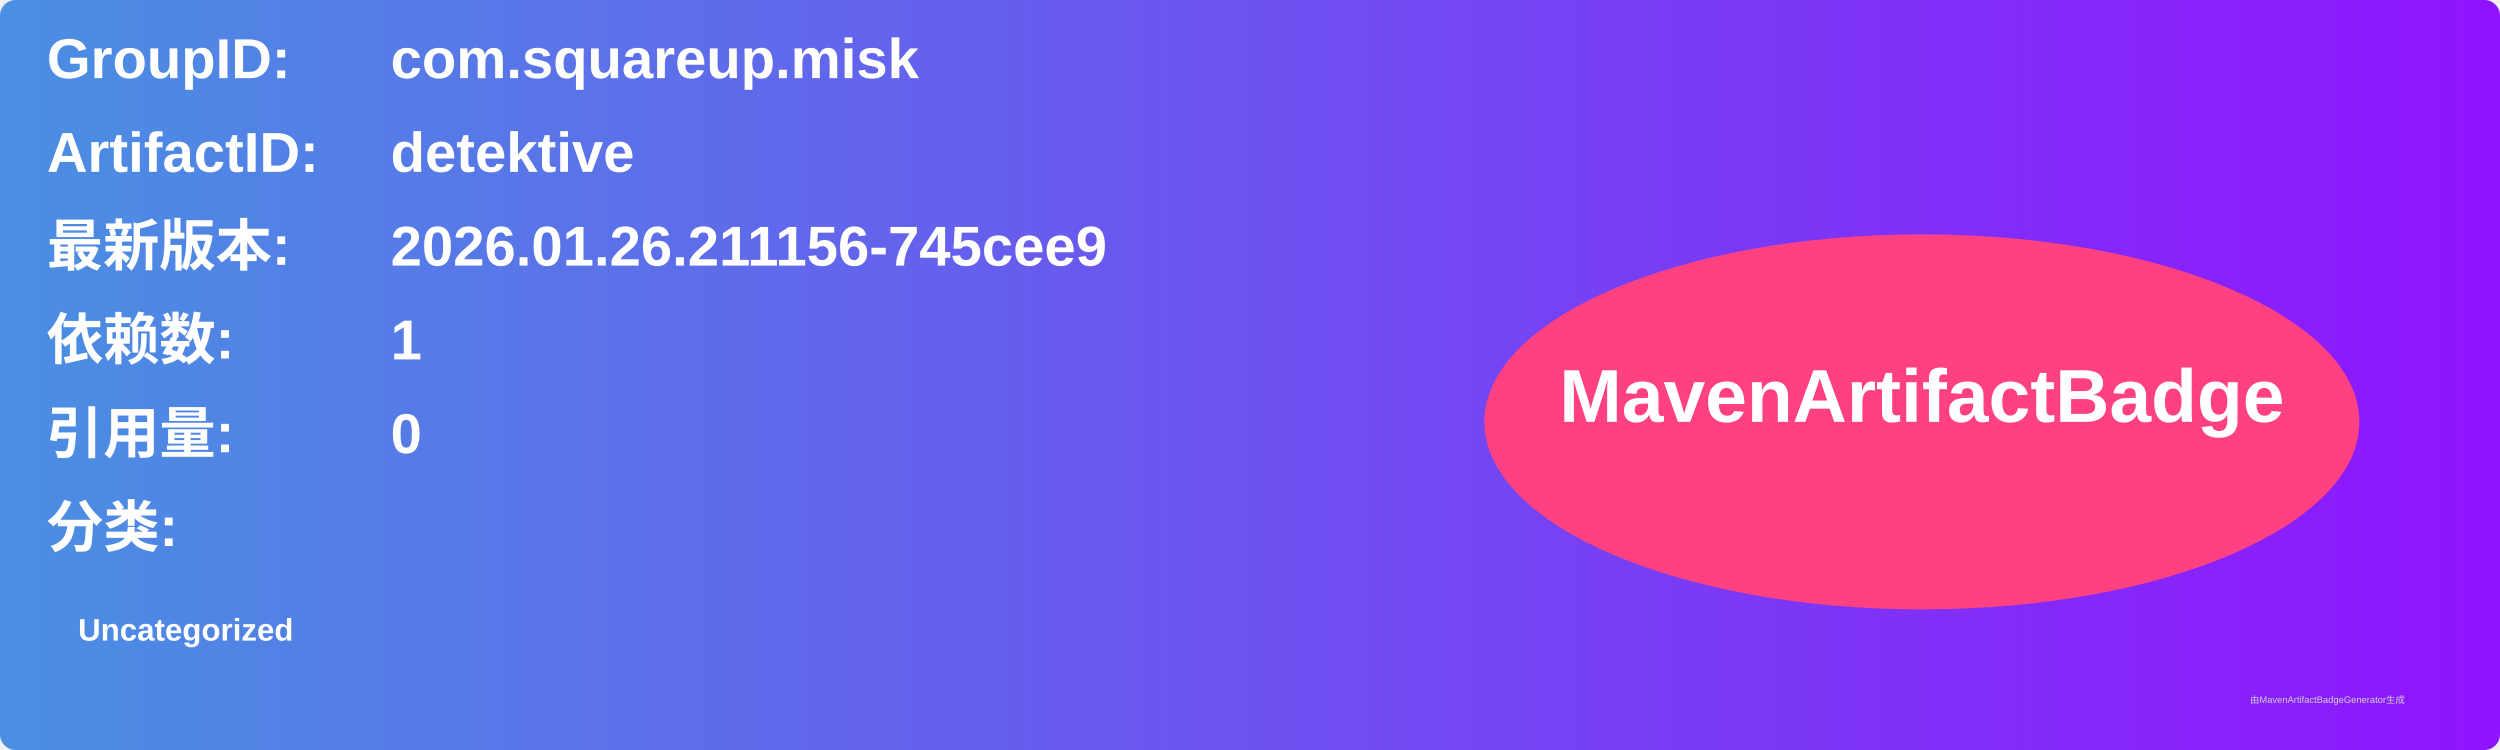
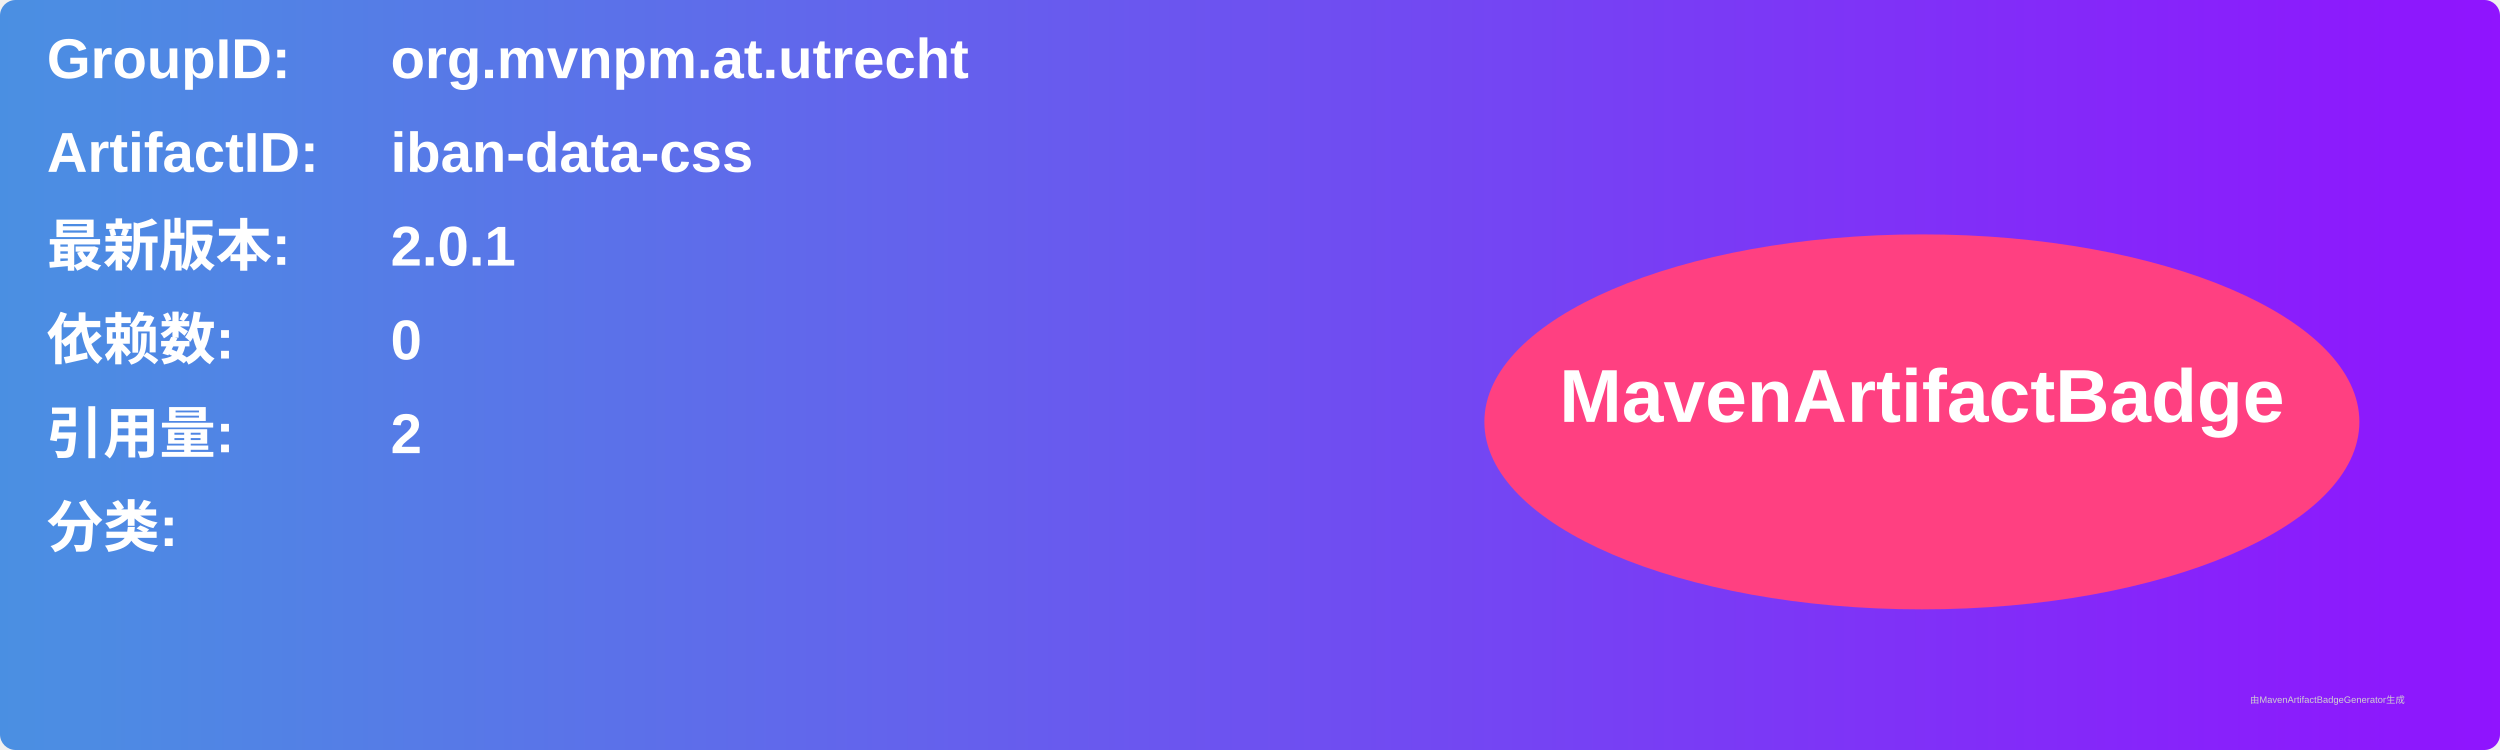
<svg xmlns="http://www.w3.org/2000/svg" width="800" height="240" viewBox="0 0 800 240">
  <linearGradient id="grad" x1="0%" y1="0%" x2="100%" y2="0%">
    <stop offset="0%" stop-color="#4a90e2" />
    <stop offset="100%" stop-color="#9013fe" />
  </linearGradient>
  <rect width="100%" height="100%" rx="5" ry="5" fill="url(#grad)" />
  <g transform="translate(15, 15)">
    <text x="0" y="10" font-family="Arial" font-size="18" fill="white" font-weight="bold" width="260">GroupID:</text>
-     <text x="110" y="10" font-family="Arial" font-size="18" fill="white" font-weight="bold" width="460">com.squareup.misk</text>
+     <text x="110" y="10" font-family="Arial" font-size="18" fill="white" font-weight="bold" width="460">org.mvnpm.at.utrecht</text>
    <text x="0" y="40" font-family="Arial" font-size="18" fill="white" font-weight="bold" width="260">ArtifactID:</text>
-     <text x="110" y="40" font-family="Arial" font-size="18" fill="white" font-weight="bold" width="460">detektive</text>
+     <text x="110" y="40" font-family="Arial" font-size="18" fill="white" font-weight="bold" width="460">iban-data-css</text>
    <text x="0" y="70" font-family="Arial" font-size="18" fill="white" font-weight="bold">最新版本:</text>
    <text x="110" y="70" font-family="Arial" font-size="18" fill="white" font-weight="bold">
-       <tspan font-weight="bold">2026.01.26.211156-745cee9</tspan>
+       <tspan font-weight="bold">2.0.1</tspan>
    </text>
    <text x="0" y="100" font-family="Arial" font-size="18" fill="white" font-weight="bold">依赖数: </text>
    <text x="110" y="100" font-family="Arial" font-size="18" fill="white">
-       <tspan font-weight="bold">1</tspan>
+       <tspan font-weight="bold">0</tspan>
    </text>
    <text x="0" y="130" font-family="Arial" font-size="18" fill="white" font-weight="bold">引用量: </text>
    <text x="110" y="130" font-family="Arial" font-size="18" fill="white">
-       <tspan font-weight="bold">0</tspan>
+       <tspan font-weight="bold">2</tspan>
    </text>
    <text x="0" y="160" font-family="Arial" font-size="18" fill="white" font-weight="bold">分类:</text>
    <text x="10" y="190" font-family="Arial" font-size="10" fill="white">
-       <tspan font-weight="bold">Uncategorized</tspan>
+       <tspan font-weight="bold" />
    </text>
    <ellipse cx="600" cy="120" rx="140" ry="60" fill="#ff4081" />
    <text x="600" y="120" text-anchor="middle" font-family="Arial" font-size="24" fill="white" font-weight="bold">MavenArtifactBadge</text>
  </g>
  <text x="720" y="225" font-family="Arial" font-size="3" fill="#d0d0d0">由MavenArtifactBadgeGenerator生成</text>
</svg>
